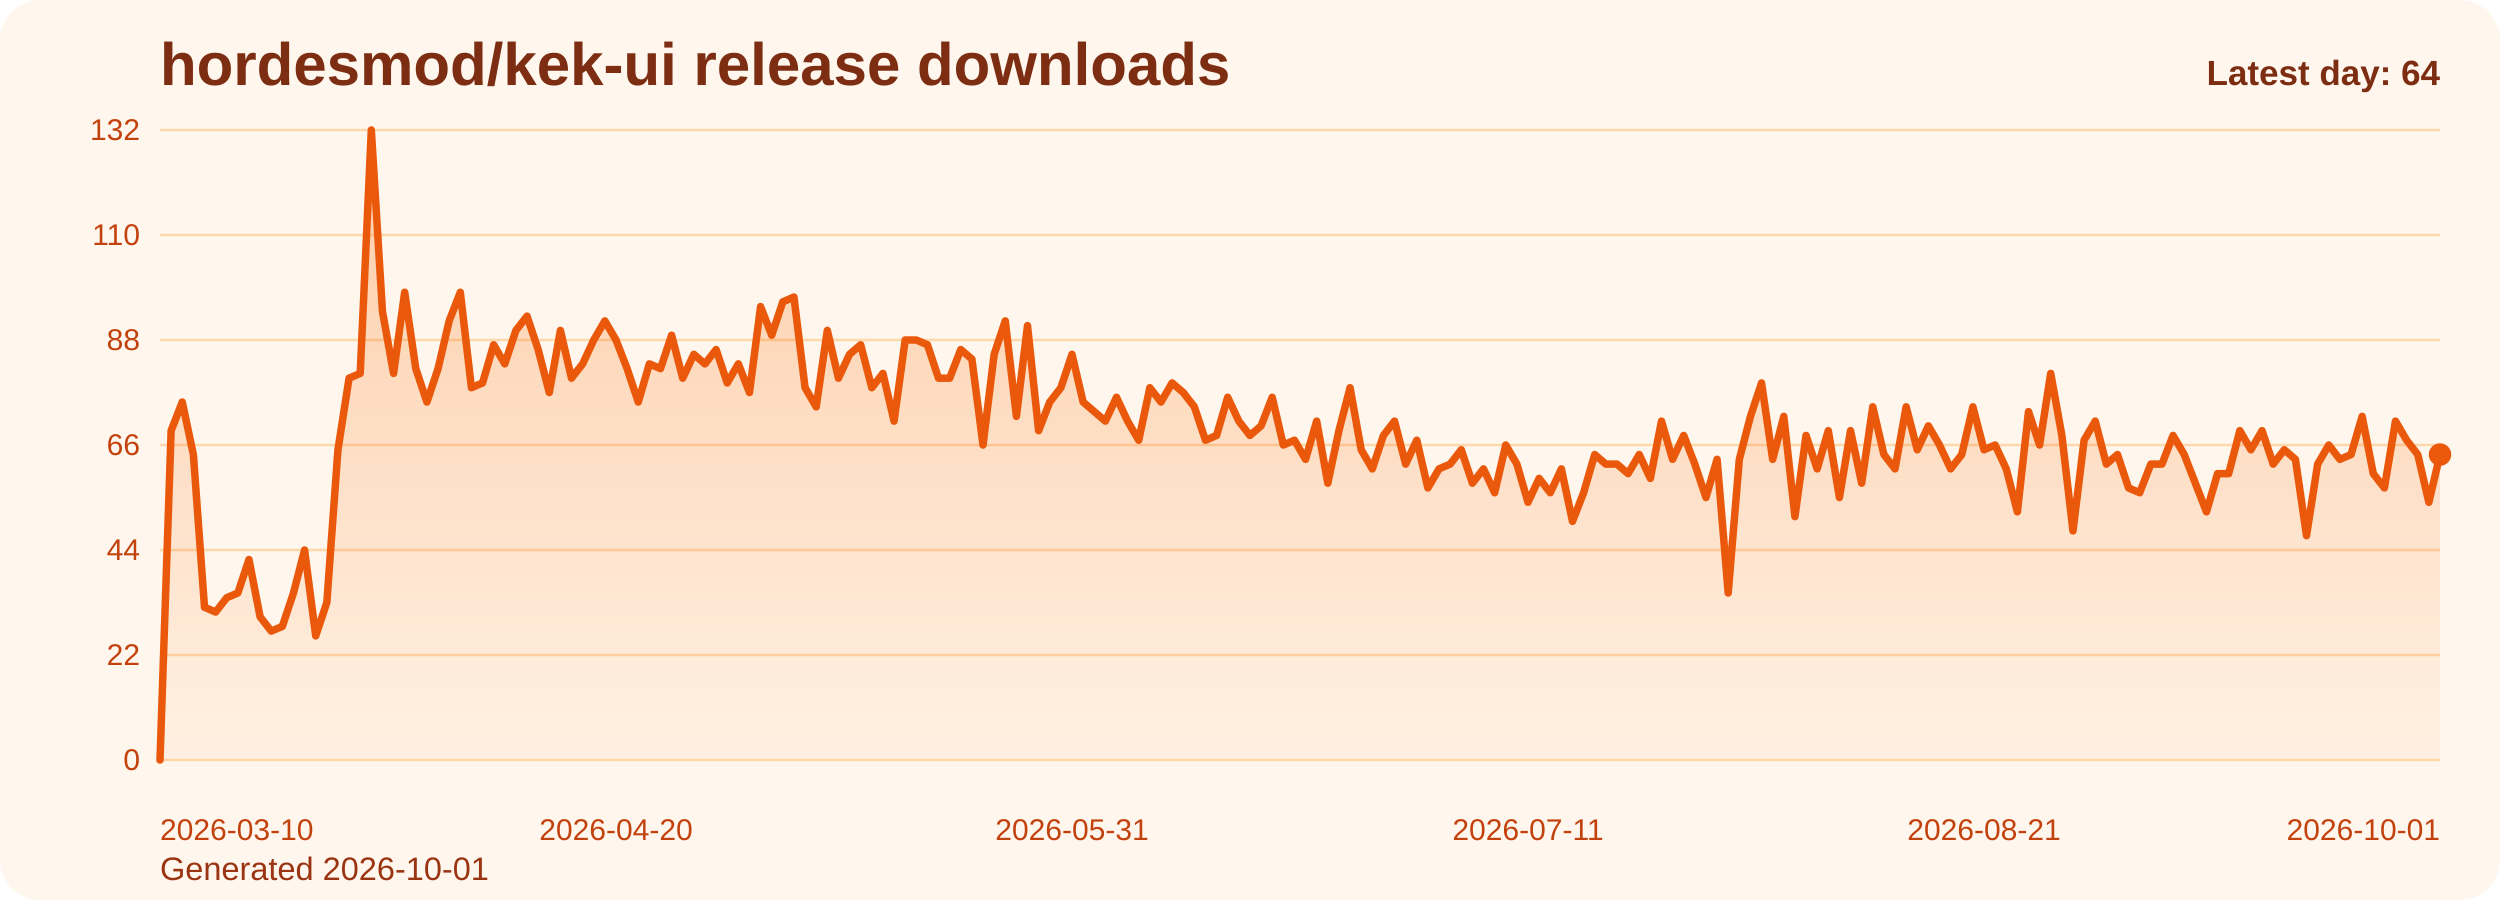
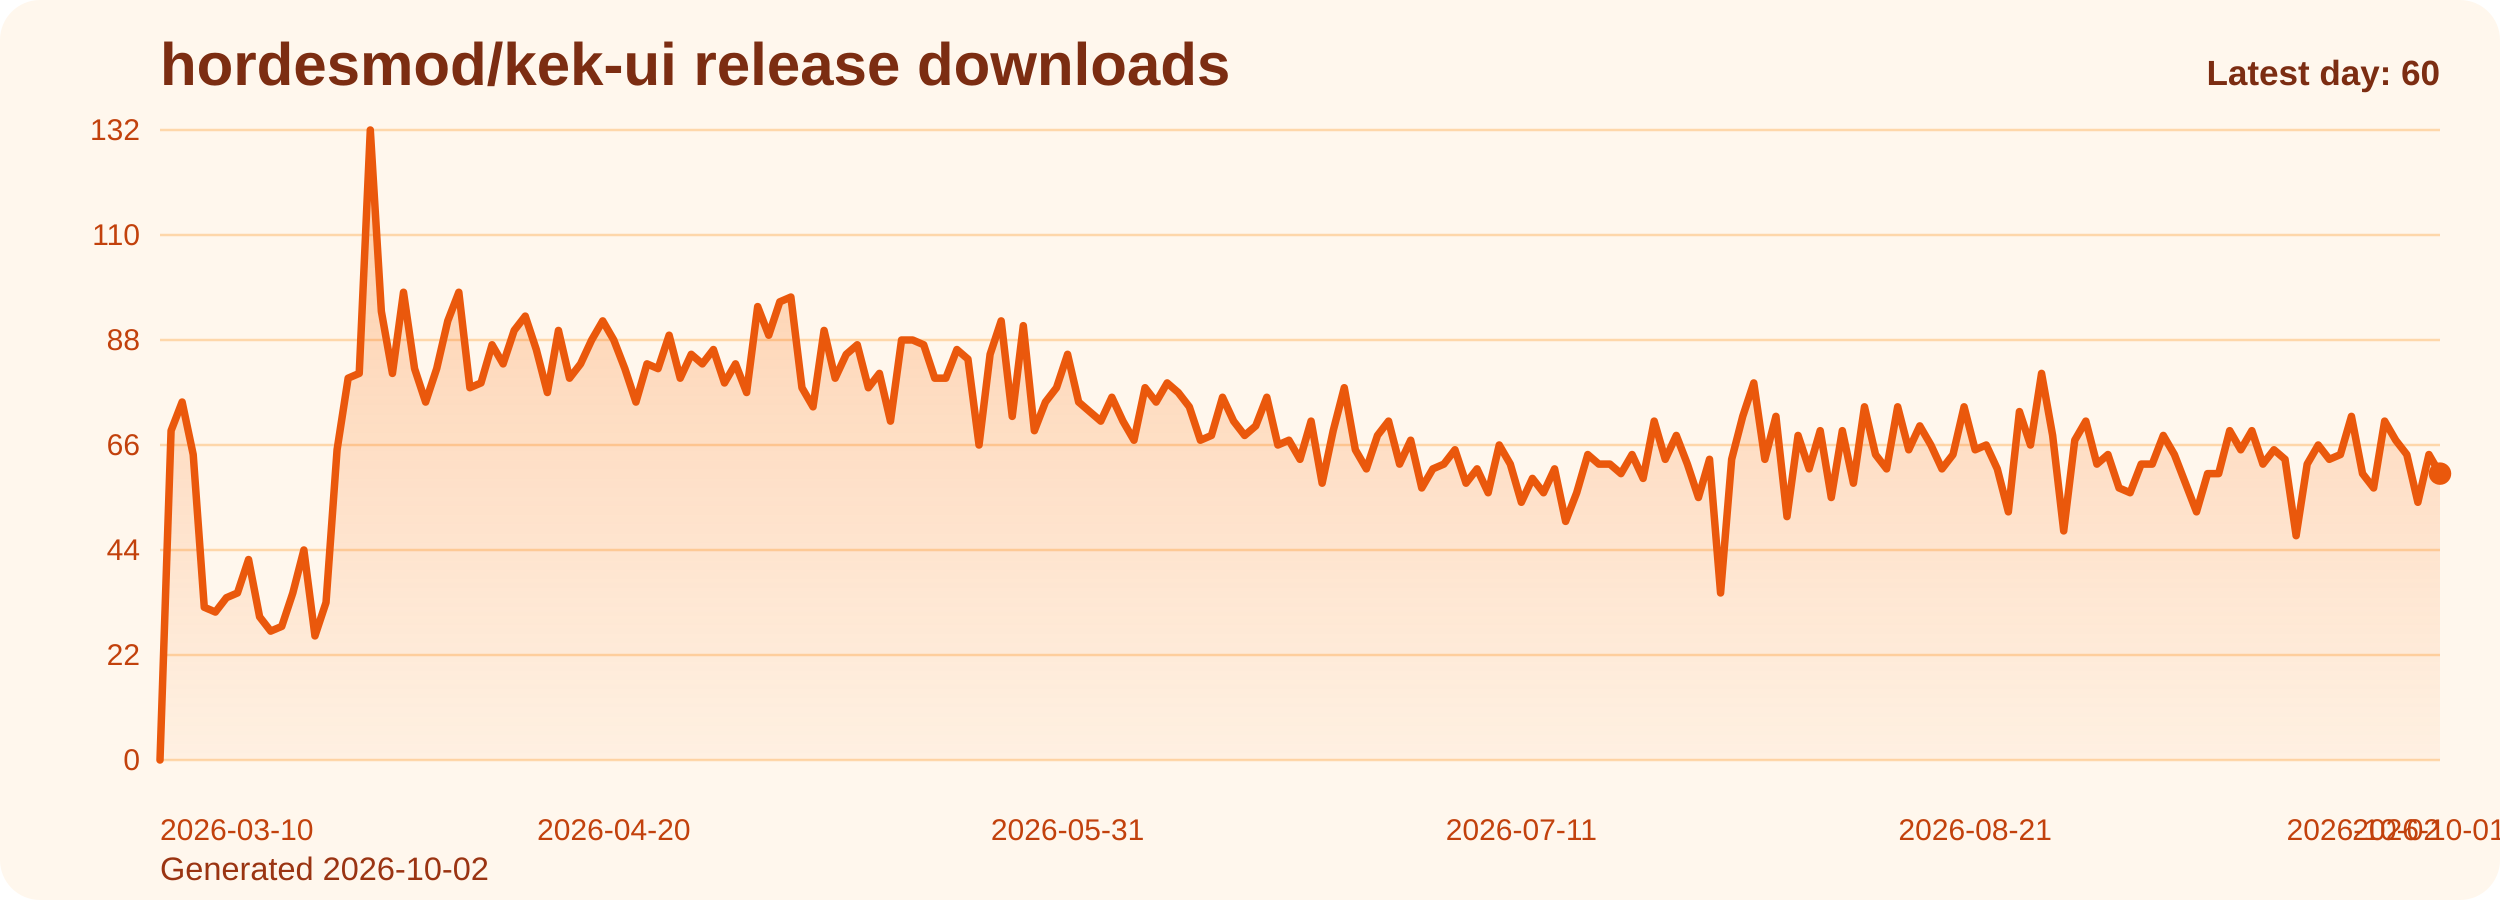
<svg xmlns="http://www.w3.org/2000/svg" viewBox="0 0 1000 360" role="img" aria-label="hordesmod/kek-ui release downloads chart">
  <defs>
    <linearGradient id="fill-daily-orange" x1="0" y1="0" x2="0" y2="1">
      <stop offset="0%" stop-color="#f97316" stop-opacity="0.32" />
      <stop offset="100%" stop-color="#f97316" stop-opacity="0.05" />
    </linearGradient>
    <style>
      .bg { fill: #fff7ed; }
      .title { font: 700 24px Arial, sans-serif; fill: #7c2d12; }
      .sub { font: 400 13px Arial, sans-serif; fill: #9a3412; }
      .grid { stroke: #fed7aa; stroke-width: 1; }
      .axis { font: 400 12px Arial, sans-serif; fill: #c2410c; }
      .line { fill: none; stroke: #ea580c; stroke-width: 3; stroke-linecap: round; stroke-linejoin: round; }
      .dot { fill: #ea580c; }
      .value { font: 600 11px Arial, sans-serif; fill: #9a3412; }
      .latest { font: 700 14px Arial, sans-serif; fill: #7c2d12; }
    </style>
  </defs>
  <rect class="bg" x="0" y="0" width="1000" height="360" rx="16" />
  <text class="title" x="64" y="34">hordesmod/kek-ui release downloads</text>
-   <text class="sub" x="64" y="352">Generated 2026-10-01</text>
+   <text class="sub" x="64" y="352">Generated 2026-10-02</text>
  <line x1="64" y1="52.00" x2="976" y2="52.00" class="grid" />
  <text x="56" y="56.00" text-anchor="end" class="axis">132</text>
  <line x1="64" y1="94.00" x2="976" y2="94.00" class="grid" />
  <text x="56" y="98.00" text-anchor="end" class="axis">110</text>
  <line x1="64" y1="136.00" x2="976" y2="136.00" class="grid" />
  <text x="56" y="140.00" text-anchor="end" class="axis">88</text>
  <line x1="64" y1="178.00" x2="976" y2="178.00" class="grid" />
  <text x="56" y="182.00" text-anchor="end" class="axis">66</text>
  <line x1="64" y1="220.00" x2="976" y2="220.00" class="grid" />
  <text x="56" y="224.00" text-anchor="end" class="axis">44</text>
  <line x1="64" y1="262.00" x2="976" y2="262.00" class="grid" />
  <text x="56" y="266.00" text-anchor="end" class="axis">22</text>
  <line x1="64" y1="304.00" x2="976" y2="304.00" class="grid" />
  <text x="56" y="308.00" text-anchor="end" class="axis">0</text>
-   <path d="M 64.00 304 L 64.00 304.00 L 68.45 172.27 L 72.90 160.82 L 77.35 181.82 L 81.80 242.91 L 86.24 244.82 L 90.69 239.09 L 95.14 237.18 L 99.59 223.82 L 104.04 246.73 L 108.49 252.45 L 112.94 250.55 L 117.39 237.18 L 121.83 220.00 L 126.28 254.36 L 130.73 241.00 L 135.18 179.91 L 139.63 151.27 L 144.08 149.36 L 148.53 52.00 L 152.98 124.55 L 157.42 149.36 L 161.87 116.91 L 166.32 147.45 L 170.77 160.82 L 175.22 147.45 L 179.67 128.36 L 184.12 116.91 L 188.57 155.09 L 193.01 153.18 L 197.46 137.91 L 201.91 145.55 L 206.36 132.18 L 210.81 126.45 L 215.26 139.82 L 219.71 157.00 L 224.16 132.18 L 228.60 151.27 L 233.05 145.55 L 237.50 136.00 L 241.95 128.36 L 246.40 136.00 L 250.85 147.45 L 255.30 160.82 L 259.75 145.55 L 264.20 147.45 L 268.64 134.09 L 273.09 151.27 L 277.54 141.73 L 281.99 145.55 L 286.44 139.82 L 290.89 153.18 L 295.34 145.55 L 299.79 157.00 L 304.23 122.64 L 308.68 134.09 L 313.13 120.73 L 317.58 118.82 L 322.03 155.09 L 326.48 162.73 L 330.93 132.18 L 335.38 151.27 L 339.82 141.73 L 344.27 137.91 L 348.72 155.09 L 353.17 149.36 L 357.62 168.45 L 362.07 136.00 L 366.52 136.00 L 370.97 137.91 L 375.41 151.27 L 379.86 151.27 L 384.31 139.82 L 388.76 143.64 L 393.21 178.00 L 397.66 141.73 L 402.11 128.36 L 406.56 166.55 L 411.00 130.27 L 415.45 172.27 L 419.90 160.82 L 424.35 155.09 L 428.80 141.73 L 433.25 160.82 L 437.70 164.64 L 442.15 168.45 L 446.60 158.91 L 451.04 168.45 L 455.49 176.09 L 459.94 155.09 L 464.39 160.82 L 468.84 153.18 L 473.29 157.00 L 477.74 162.73 L 482.19 176.09 L 486.63 174.18 L 491.08 158.91 L 495.53 168.45 L 499.98 174.18 L 504.43 170.36 L 508.88 158.91 L 513.33 178.00 L 517.78 176.09 L 522.22 183.73 L 526.67 168.45 L 531.12 193.27 L 535.57 172.27 L 540.02 155.09 L 544.47 179.91 L 548.92 187.55 L 553.37 174.18 L 557.81 168.45 L 562.26 185.64 L 566.71 176.09 L 571.16 195.18 L 575.61 187.55 L 580.06 185.64 L 584.51 179.91 L 588.96 193.27 L 593.40 187.55 L 597.85 197.09 L 602.30 178.00 L 606.75 185.64 L 611.20 200.91 L 615.65 191.36 L 620.10 197.09 L 624.55 187.55 L 629.00 208.55 L 633.44 197.09 L 637.89 181.82 L 642.34 185.64 L 646.79 185.64 L 651.24 189.45 L 655.69 181.82 L 660.14 191.36 L 664.59 168.45 L 669.03 183.73 L 673.48 174.18 L 677.93 185.64 L 682.38 199.00 L 686.83 183.73 L 691.28 237.18 L 695.73 183.73 L 700.18 166.55 L 704.62 153.18 L 709.07 183.73 L 713.52 166.55 L 717.97 206.64 L 722.42 174.18 L 726.87 187.55 L 731.32 172.27 L 735.77 199.00 L 740.21 172.27 L 744.66 193.27 L 749.11 162.73 L 753.56 181.82 L 758.01 187.55 L 762.46 162.73 L 766.91 179.91 L 771.36 170.36 L 775.80 178.00 L 780.25 187.55 L 784.70 181.82 L 789.15 162.73 L 793.60 179.91 L 798.05 178.00 L 802.50 187.55 L 806.95 204.73 L 811.40 164.64 L 815.84 178.00 L 820.29 149.36 L 824.74 174.18 L 829.19 212.36 L 833.64 176.09 L 838.09 168.45 L 842.54 185.64 L 846.99 181.82 L 851.43 195.18 L 855.88 197.09 L 860.33 185.64 L 864.78 185.64 L 869.23 174.18 L 873.68 181.82 L 878.13 193.27 L 882.58 204.73 L 887.02 189.45 L 891.47 189.45 L 895.92 172.27 L 900.37 179.91 L 904.82 172.27 L 909.27 185.64 L 913.72 179.91 L 918.17 183.73 L 922.61 214.27 L 927.06 185.64 L 931.51 178.00 L 935.96 183.73 L 940.41 181.82 L 944.86 166.55 L 949.31 189.45 L 953.76 195.18 L 958.20 168.45 L 962.65 176.09 L 967.10 181.82 L 971.55 200.91 L 976.00 181.82 L 976.00 304 Z" fill="url(#fill-daily-orange)" />
-   <polyline class="line" points="64.00,304.00 68.45,172.27 72.90,160.82 77.35,181.82 81.80,242.91 86.24,244.82 90.69,239.09 95.14,237.18 99.59,223.82 104.04,246.73 108.49,252.45 112.94,250.55 117.39,237.18 121.83,220.00 126.28,254.36 130.73,241.00 135.18,179.91 139.63,151.27 144.08,149.36 148.53,52.00 152.98,124.55 157.42,149.36 161.87,116.91 166.32,147.45 170.77,160.82 175.22,147.45 179.67,128.36 184.12,116.91 188.57,155.09 193.01,153.18 197.46,137.91 201.91,145.55 206.36,132.18 210.81,126.45 215.26,139.82 219.71,157.00 224.16,132.18 228.60,151.27 233.05,145.55 237.50,136.00 241.95,128.36 246.40,136.00 250.85,147.45 255.30,160.82 259.75,145.55 264.20,147.45 268.64,134.09 273.09,151.27 277.54,141.73 281.99,145.55 286.44,139.82 290.89,153.18 295.34,145.55 299.79,157.00 304.23,122.64 308.68,134.09 313.13,120.73 317.58,118.82 322.03,155.09 326.48,162.73 330.93,132.18 335.38,151.27 339.82,141.73 344.27,137.91 348.72,155.09 353.17,149.36 357.62,168.45 362.07,136.00 366.52,136.00 370.97,137.91 375.41,151.27 379.86,151.27 384.31,139.82 388.76,143.64 393.21,178.00 397.66,141.73 402.11,128.36 406.56,166.55 411.00,130.27 415.45,172.27 419.90,160.82 424.35,155.09 428.80,141.73 433.25,160.82 437.70,164.64 442.15,168.45 446.60,158.91 451.04,168.45 455.49,176.09 459.94,155.09 464.39,160.82 468.84,153.18 473.29,157.00 477.74,162.73 482.19,176.09 486.63,174.18 491.08,158.91 495.53,168.45 499.98,174.18 504.43,170.36 508.88,158.91 513.33,178.00 517.78,176.09 522.22,183.73 526.67,168.45 531.12,193.27 535.57,172.27 540.02,155.09 544.47,179.91 548.92,187.55 553.37,174.18 557.81,168.45 562.26,185.64 566.71,176.09 571.16,195.18 575.61,187.55 580.06,185.64 584.51,179.91 588.96,193.27 593.40,187.55 597.85,197.09 602.30,178.00 606.75,185.64 611.20,200.91 615.65,191.36 620.10,197.09 624.55,187.55 629.00,208.55 633.44,197.09 637.89,181.82 642.34,185.64 646.79,185.64 651.24,189.45 655.69,181.82 660.14,191.36 664.59,168.45 669.03,183.73 673.48,174.18 677.93,185.64 682.38,199.00 686.83,183.73 691.28,237.18 695.73,183.73 700.18,166.55 704.62,153.18 709.07,183.73 713.52,166.55 717.97,206.64 722.42,174.18 726.87,187.55 731.32,172.27 735.77,199.00 740.21,172.27 744.66,193.27 749.11,162.73 753.56,181.82 758.01,187.55 762.46,162.73 766.91,179.91 771.36,170.36 775.80,178.00 780.25,187.55 784.70,181.82 789.15,162.73 793.60,179.91 798.05,178.00 802.50,187.55 806.95,204.73 811.40,164.64 815.84,178.00 820.29,149.36 824.74,174.18 829.19,212.36 833.64,176.09 838.09,168.45 842.54,185.64 846.99,181.82 851.43,195.18 855.88,197.09 860.33,185.64 864.78,185.64 869.23,174.18 873.68,181.82 878.13,193.27 882.58,204.73 887.02,189.45 891.47,189.45 895.92,172.27 900.37,179.91 904.82,172.27 909.27,185.64 913.72,179.91 918.17,183.73 922.61,214.27 927.06,185.64 931.51,178.00 935.96,183.73 940.41,181.82 944.86,166.55 949.31,189.45 953.76,195.18 958.20,168.45 962.65,176.09 967.10,181.82 971.55,200.91 976.00,181.82" />
-   <circle class="dot" cx="976.00" cy="181.82" r="4.5" />
+   <path d="M 64.00 304 L 64.00 304.00 L 68.43 172.27 L 72.85 160.82 L 77.28 181.82 L 81.71 242.91 L 86.14 244.82 L 90.56 239.09 L 94.99 237.18 L 99.42 223.82 L 103.84 246.73 L 108.27 252.45 L 112.70 250.55 L 117.13 237.18 L 121.55 220.00 L 125.98 254.36 L 130.41 241.00 L 134.83 179.91 L 139.26 151.27 L 143.69 149.36 L 148.12 52.00 L 152.54 124.55 L 156.97 149.36 L 161.40 116.91 L 165.83 147.45 L 170.25 160.82 L 174.68 147.45 L 179.11 128.36 L 183.53 116.91 L 187.96 155.09 L 192.39 153.18 L 196.82 137.91 L 201.24 145.55 L 205.67 132.18 L 210.10 126.45 L 214.52 139.82 L 218.95 157.00 L 223.38 132.18 L 227.81 151.27 L 232.23 145.55 L 236.66 136.00 L 241.09 128.36 L 245.51 136.00 L 249.94 147.45 L 254.37 160.82 L 258.80 145.55 L 263.22 147.45 L 267.65 134.09 L 272.08 151.27 L 276.50 141.73 L 280.93 145.55 L 285.36 139.82 L 289.79 153.18 L 294.21 145.55 L 298.64 157.00 L 303.07 122.64 L 307.50 134.09 L 311.92 120.73 L 316.35 118.82 L 320.78 155.09 L 325.20 162.73 L 329.63 132.18 L 334.06 151.27 L 338.49 141.73 L 342.91 137.91 L 347.34 155.09 L 351.77 149.36 L 356.19 168.45 L 360.62 136.00 L 365.05 136.00 L 369.48 137.91 L 373.90 151.27 L 378.33 151.27 L 382.76 139.82 L 387.18 143.64 L 391.61 178.00 L 396.04 141.73 L 400.47 128.36 L 404.89 166.55 L 409.32 130.27 L 413.75 172.27 L 418.17 160.82 L 422.60 155.09 L 427.03 141.73 L 431.46 160.82 L 435.88 164.64 L 440.31 168.45 L 444.74 158.91 L 449.17 168.45 L 453.59 176.09 L 458.02 155.09 L 462.45 160.82 L 466.87 153.18 L 471.30 157.00 L 475.73 162.73 L 480.16 176.09 L 484.58 174.18 L 489.01 158.91 L 493.44 168.45 L 497.86 174.18 L 502.29 170.36 L 506.72 158.91 L 511.15 178.00 L 515.57 176.09 L 520.00 183.73 L 524.43 168.45 L 528.85 193.27 L 533.28 172.27 L 537.71 155.09 L 542.14 179.91 L 546.56 187.55 L 550.99 174.18 L 555.42 168.45 L 559.84 185.64 L 564.27 176.09 L 568.70 195.18 L 573.13 187.55 L 577.55 185.64 L 581.98 179.91 L 586.41 193.27 L 590.83 187.55 L 595.26 197.09 L 599.69 178.00 L 604.12 185.64 L 608.54 200.91 L 612.97 191.36 L 617.40 197.09 L 621.83 187.55 L 626.25 208.55 L 630.68 197.09 L 635.11 181.82 L 639.53 185.64 L 643.96 185.64 L 648.39 189.45 L 652.82 181.82 L 657.24 191.36 L 661.67 168.45 L 666.10 183.73 L 670.52 174.18 L 674.95 185.64 L 679.38 199.00 L 683.81 183.73 L 688.23 237.18 L 692.66 183.73 L 697.09 166.55 L 701.51 153.18 L 705.94 183.73 L 710.37 166.55 L 714.80 206.64 L 719.22 174.18 L 723.65 187.55 L 728.08 172.27 L 732.50 199.00 L 736.93 172.27 L 741.36 193.27 L 745.79 162.73 L 750.21 181.82 L 754.64 187.55 L 759.07 162.73 L 763.50 179.91 L 767.92 170.36 L 772.35 178.00 L 776.78 187.55 L 781.20 181.82 L 785.63 162.73 L 790.06 179.91 L 794.49 178.00 L 798.91 187.55 L 803.34 204.73 L 807.77 164.64 L 812.19 178.00 L 816.62 149.36 L 821.05 174.18 L 825.48 212.36 L 829.90 176.09 L 834.33 168.45 L 838.76 185.64 L 843.18 181.82 L 847.61 195.18 L 852.04 197.09 L 856.47 185.64 L 860.89 185.64 L 865.32 174.18 L 869.75 181.82 L 874.17 193.27 L 878.60 204.73 L 883.03 189.45 L 887.46 189.45 L 891.88 172.27 L 896.31 179.91 L 900.74 172.27 L 905.17 185.64 L 909.59 179.91 L 914.02 183.73 L 918.45 214.27 L 922.87 185.64 L 927.30 178.00 L 931.73 183.73 L 936.16 181.82 L 940.58 166.55 L 945.01 189.45 L 949.44 195.18 L 953.86 168.45 L 958.29 176.09 L 962.72 181.82 L 967.15 200.91 L 971.57 181.82 L 976.00 189.45 L 976.00 304 Z" fill="url(#fill-daily-orange)" />
+   <polyline class="line" points="64.00,304.00 68.43,172.27 72.85,160.82 77.28,181.82 81.71,242.91 86.14,244.82 90.56,239.09 94.99,237.18 99.42,223.82 103.84,246.73 108.27,252.45 112.70,250.55 117.13,237.18 121.55,220.00 125.98,254.36 130.41,241.00 134.83,179.91 139.26,151.27 143.69,149.36 148.12,52.00 152.54,124.55 156.97,149.36 161.40,116.91 165.83,147.45 170.25,160.82 174.68,147.45 179.11,128.36 183.53,116.91 187.96,155.09 192.39,153.18 196.82,137.91 201.24,145.55 205.67,132.18 210.10,126.45 214.52,139.82 218.95,157.00 223.38,132.18 227.81,151.27 232.23,145.55 236.66,136.00 241.09,128.36 245.51,136.00 249.94,147.45 254.37,160.82 258.80,145.55 263.22,147.45 267.65,134.09 272.08,151.27 276.50,141.73 280.93,145.55 285.36,139.82 289.79,153.18 294.21,145.55 298.64,157.00 303.07,122.64 307.50,134.09 311.92,120.73 316.35,118.82 320.78,155.09 325.20,162.73 329.63,132.18 334.06,151.27 338.49,141.73 342.91,137.91 347.34,155.09 351.77,149.36 356.19,168.45 360.62,136.00 365.05,136.00 369.48,137.91 373.90,151.27 378.33,151.27 382.76,139.82 387.18,143.64 391.61,178.00 396.04,141.73 400.47,128.36 404.89,166.55 409.32,130.27 413.75,172.27 418.17,160.82 422.60,155.09 427.03,141.73 431.46,160.82 435.88,164.64 440.31,168.45 444.74,158.91 449.17,168.45 453.59,176.09 458.02,155.09 462.45,160.82 466.87,153.18 471.30,157.00 475.73,162.73 480.16,176.09 484.58,174.18 489.01,158.91 493.44,168.45 497.86,174.18 502.29,170.36 506.72,158.91 511.15,178.00 515.57,176.09 520.00,183.73 524.43,168.45 528.85,193.27 533.28,172.27 537.71,155.09 542.14,179.91 546.56,187.55 550.99,174.18 555.42,168.45 559.84,185.64 564.27,176.09 568.70,195.18 573.13,187.55 577.55,185.64 581.98,179.91 586.41,193.27 590.83,187.55 595.26,197.09 599.69,178.00 604.12,185.64 608.54,200.91 612.97,191.36 617.40,197.09 621.83,187.55 626.25,208.55 630.68,197.09 635.11,181.82 639.53,185.64 643.96,185.64 648.39,189.45 652.82,181.82 657.24,191.36 661.67,168.45 666.10,183.73 670.52,174.18 674.95,185.64 679.38,199.00 683.81,183.73 688.23,237.18 692.66,183.73 697.09,166.55 701.51,153.18 705.94,183.73 710.37,166.55 714.80,206.64 719.22,174.18 723.65,187.55 728.08,172.27 732.50,199.00 736.93,172.27 741.36,193.27 745.79,162.73 750.21,181.82 754.64,187.55 759.07,162.73 763.50,179.91 767.92,170.36 772.35,178.00 776.78,187.55 781.20,181.82 785.63,162.73 790.06,179.91 794.49,178.00 798.91,187.55 803.34,204.73 807.77,164.64 812.19,178.00 816.62,149.36 821.05,174.18 825.48,212.36 829.90,176.09 834.33,168.45 838.76,185.64 843.18,181.82 847.61,195.18 852.04,197.09 856.47,185.64 860.89,185.64 865.32,174.18 869.75,181.82 874.17,193.27 878.60,204.73 883.03,189.45 887.46,189.45 891.88,172.27 896.31,179.91 900.74,172.27 905.17,185.64 909.59,179.91 914.02,183.73 918.45,214.27 922.87,185.64 927.30,178.00 931.73,183.73 936.16,181.82 940.58,166.55 945.01,189.45 949.44,195.18 953.86,168.45 958.29,176.09 962.72,181.82 967.15,200.91 971.57,181.82 976.00,189.45" />
+   <circle class="dot" cx="976.00" cy="189.45" r="4.5" />
  <text class="axis" x="64.00" y="336" text-anchor="start">2026-03-10</text>
-   <text class="axis" x="246.40" y="336" text-anchor="middle">2026-04-20</text>
-   <text class="axis" x="428.80" y="336" text-anchor="middle">2026-05-31</text>
-   <text class="axis" x="611.20" y="336" text-anchor="middle">2026-07-11</text>
-   <text class="axis" x="793.60" y="336" text-anchor="middle">2026-08-21</text>
-   <text class="axis" x="976.00" y="336" text-anchor="end">2026-10-01</text>
-   <text class="latest" x="976" y="34" text-anchor="end">Latest day: 64</text>
+   <text class="axis" x="245.51" y="336" text-anchor="middle">2026-04-20</text>
+   <text class="axis" x="427.03" y="336" text-anchor="middle">2026-05-31</text>
+   <text class="axis" x="608.54" y="336" text-anchor="middle">2026-07-11</text>
+   <text class="axis" x="790.06" y="336" text-anchor="middle">2026-08-21</text>
+   <text class="axis" x="971.57" y="336" text-anchor="middle">2026-10-01</text>
+   <text class="axis" x="976.00" y="336" text-anchor="end">2026-10-02</text>
+   <text class="latest" x="976" y="34" text-anchor="end">Latest day: 60</text>
</svg>
